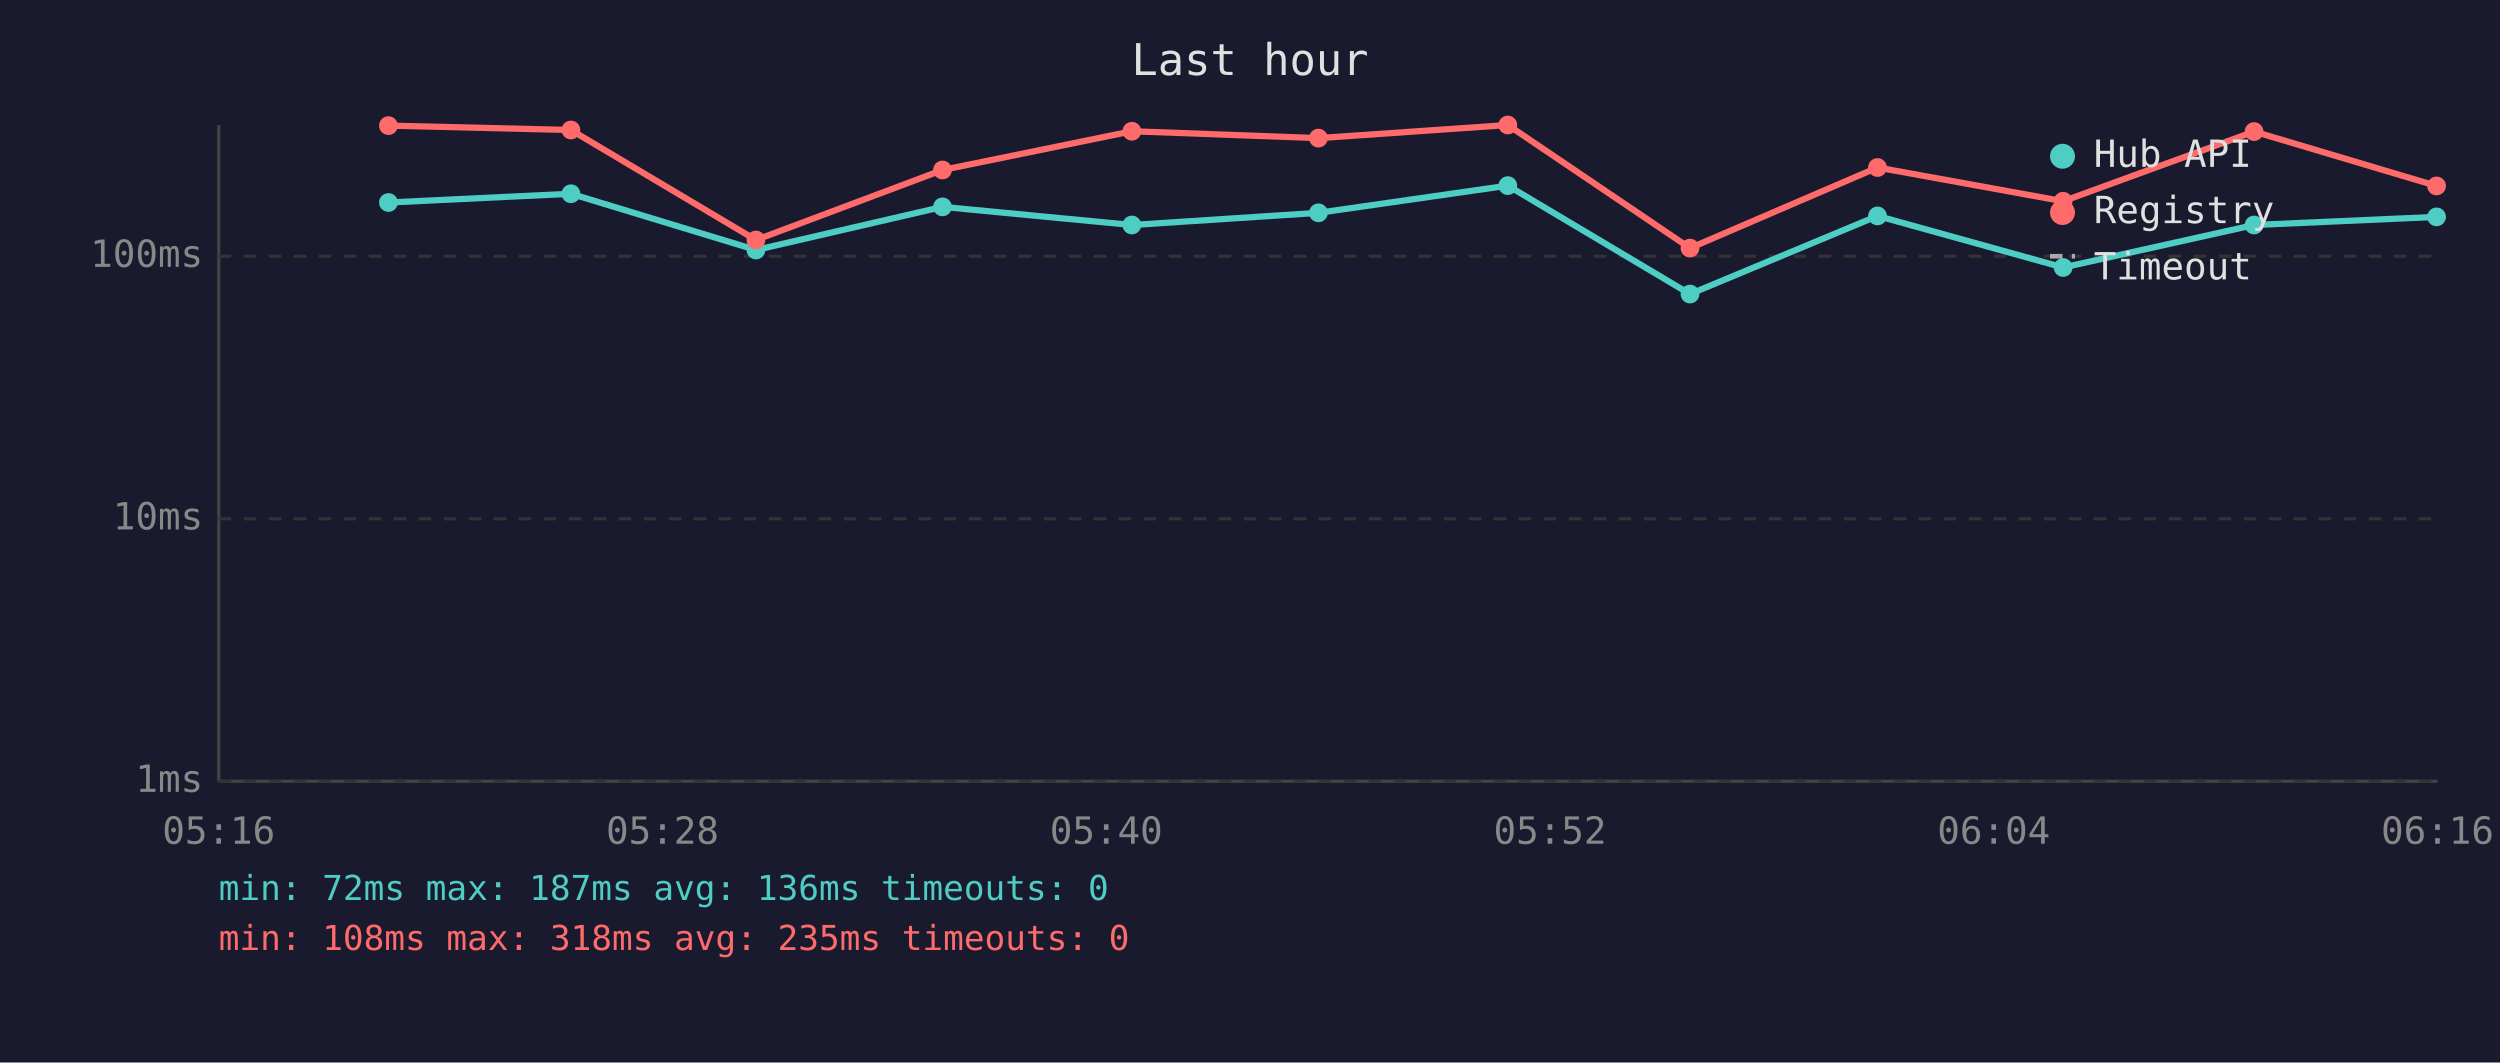
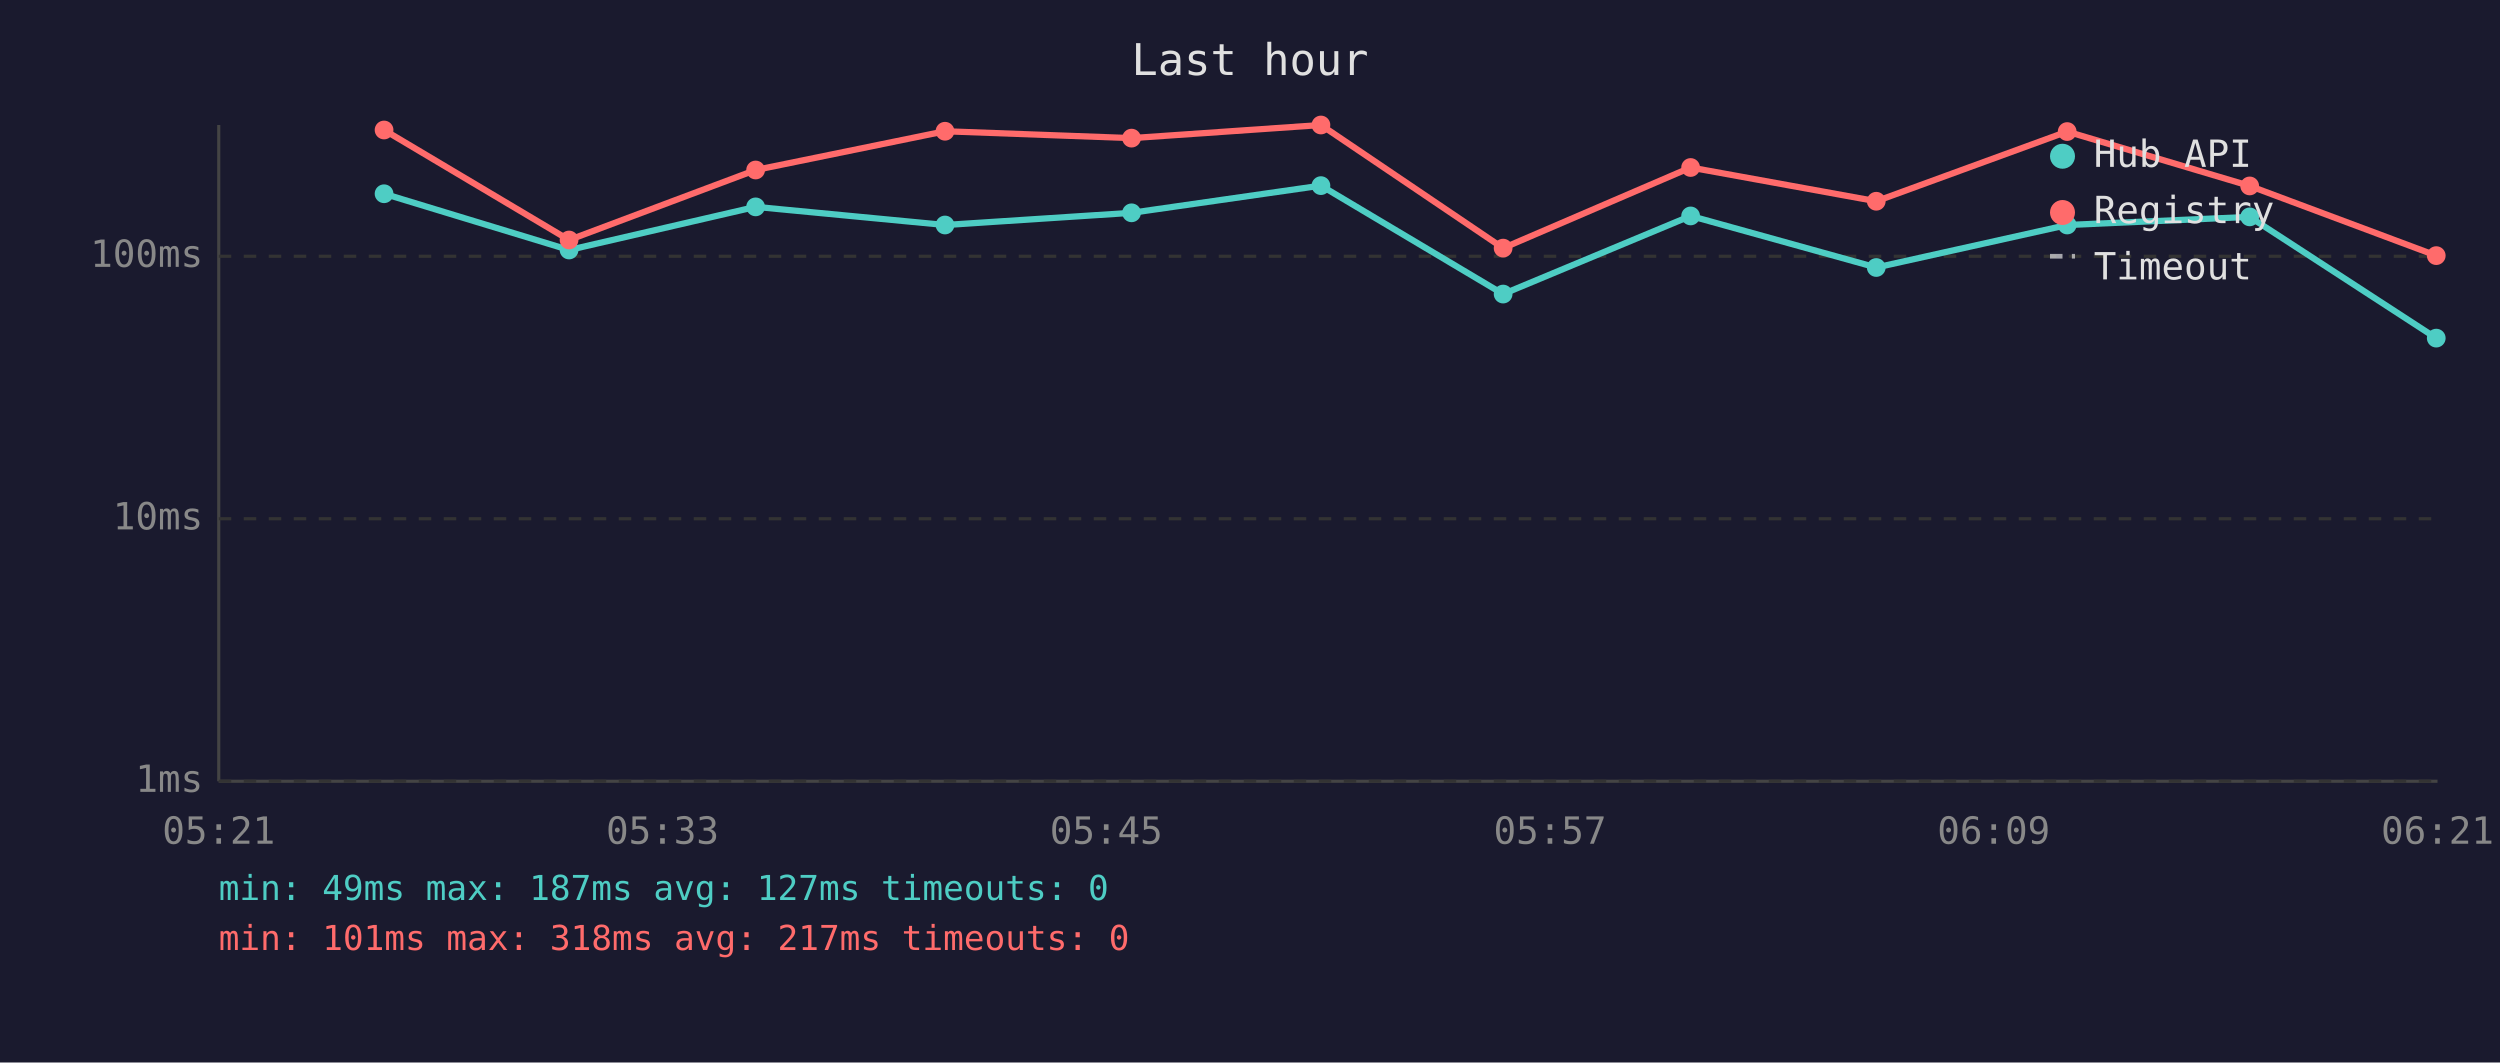
<svg xmlns="http://www.w3.org/2000/svg" viewBox="0 0 800 340" font-family="monospace" font-size="12">
  <rect width="800" height="340" fill="#1a1a2e" />
  <text x="400" y="24" fill="#e0e0e0" font-size="14" text-anchor="middle">Last hour</text>
  <line x1="70" y1="40" x2="70" y2="250" stroke="#444" stroke-width="1" />
  <line x1="70" y1="250" x2="780" y2="250" stroke="#444" stroke-width="1" />
  <line x1="70" y1="250" x2="780" y2="250" stroke="#333" stroke-width="1" stroke-dasharray="4" />
  <text x="65" y="250" fill="#888" text-anchor="end" dominant-baseline="middle">1ms</text>
  <line x1="70" y1="166" x2="780" y2="166" stroke="#333" stroke-width="1" stroke-dasharray="4" />
  <text x="65" y="166" fill="#888" text-anchor="end" dominant-baseline="middle">10ms</text>
  <line x1="70" y1="82" x2="780" y2="82" stroke="#333" stroke-width="1" stroke-dasharray="4" />
  <text x="65" y="82" fill="#888" text-anchor="end" dominant-baseline="middle">100ms</text>
-   <text x="70" y="270" fill="#888" text-anchor="middle">05:16</text>
-   <text x="212" y="270" fill="#888" text-anchor="middle">05:28</text>
-   <text x="354" y="270" fill="#888" text-anchor="middle">05:40</text>
-   <text x="496" y="270" fill="#888" text-anchor="middle">05:52</text>
-   <text x="638" y="270" fill="#888" text-anchor="middle">06:04</text>
-   <text x="780" y="270" fill="#888" text-anchor="middle">06:16</text>
-   <polyline points="124.3,64.8 182.7,62.0 241.9,80.0 301.6,66.2 362.2,72.0 421.9,68.1 482.5,59.4 540.8,94.1 600.8,69.1 660.2,85.6 721.3,72.0 779.7,69.4" fill="none" stroke="#4ecdc4" stroke-width="2" opacity="1" />
-   <circle cx="124.3" cy="64.8" r="3" fill="#4ecdc4" />
-   <circle cx="182.7" cy="62.0" r="3" fill="#4ecdc4" />
-   <circle cx="241.9" cy="80.0" r="3" fill="#4ecdc4" />
-   <circle cx="301.6" cy="66.2" r="3" fill="#4ecdc4" />
-   <circle cx="362.2" cy="72.0" r="3" fill="#4ecdc4" />
-   <circle cx="421.9" cy="68.1" r="3" fill="#4ecdc4" />
-   <circle cx="482.5" cy="59.4" r="3" fill="#4ecdc4" />
-   <circle cx="540.8" cy="94.1" r="3" fill="#4ecdc4" />
-   <circle cx="600.8" cy="69.1" r="3" fill="#4ecdc4" />
-   <circle cx="660.2" cy="85.6" r="3" fill="#4ecdc4" />
-   <circle cx="721.3" cy="72.0" r="3" fill="#4ecdc4" />
-   <circle cx="779.7" cy="69.4" r="3" fill="#4ecdc4" />
-   <polyline points="124.3,40.2 182.7,41.6 241.9,76.8 301.6,54.4 362.2,42.0 421.9,44.2 482.5,40.0 540.8,79.4 600.8,53.6 660.2,64.4 721.3,42.1 779.7,59.5" fill="none" stroke="#ff6b6b" stroke-width="2" opacity="1" />
-   <circle cx="124.3" cy="40.2" r="3" fill="#ff6b6b" />
-   <circle cx="182.7" cy="41.6" r="3" fill="#ff6b6b" />
-   <circle cx="241.9" cy="76.8" r="3" fill="#ff6b6b" />
-   <circle cx="301.6" cy="54.4" r="3" fill="#ff6b6b" />
-   <circle cx="362.2" cy="42.0" r="3" fill="#ff6b6b" />
-   <circle cx="421.9" cy="44.2" r="3" fill="#ff6b6b" />
-   <circle cx="482.5" cy="40.0" r="3" fill="#ff6b6b" />
-   <circle cx="540.8" cy="79.4" r="3" fill="#ff6b6b" />
-   <circle cx="600.8" cy="53.6" r="3" fill="#ff6b6b" />
-   <circle cx="660.2" cy="64.4" r="3" fill="#ff6b6b" />
-   <circle cx="721.3" cy="42.1" r="3" fill="#ff6b6b" />
-   <circle cx="779.7" cy="59.5" r="3" fill="#ff6b6b" />
+   <text x="70" y="270" fill="#888" text-anchor="middle">05:21</text>
+   <text x="212" y="270" fill="#888" text-anchor="middle">05:33</text>
+   <text x="354" y="270" fill="#888" text-anchor="middle">05:45</text>
+   <text x="496" y="270" fill="#888" text-anchor="middle">05:57</text>
+   <text x="638" y="270" fill="#888" text-anchor="middle">06:09</text>
+   <text x="780" y="270" fill="#888" text-anchor="middle">06:21</text>
+   <polyline points="122.9,62.0 182.1,80.0 241.8,66.2 302.4,72.0 362.1,68.1 422.7,59.4 481.0,94.1 541.0,69.1 600.4,85.6 661.5,72.0 719.9,69.4 779.6,108.2" fill="none" stroke="#4ecdc4" stroke-width="2" opacity="1" />
+   <circle cx="122.9" cy="62.0" r="3" fill="#4ecdc4" />
+   <circle cx="182.1" cy="80.0" r="3" fill="#4ecdc4" />
+   <circle cx="241.8" cy="66.2" r="3" fill="#4ecdc4" />
+   <circle cx="302.4" cy="72.0" r="3" fill="#4ecdc4" />
+   <circle cx="362.1" cy="68.1" r="3" fill="#4ecdc4" />
+   <circle cx="422.7" cy="59.4" r="3" fill="#4ecdc4" />
+   <circle cx="481.0" cy="94.1" r="3" fill="#4ecdc4" />
+   <circle cx="541.0" cy="69.1" r="3" fill="#4ecdc4" />
+   <circle cx="600.4" cy="85.6" r="3" fill="#4ecdc4" />
+   <circle cx="661.5" cy="72.0" r="3" fill="#4ecdc4" />
+   <circle cx="719.9" cy="69.4" r="3" fill="#4ecdc4" />
+   <circle cx="779.6" cy="108.2" r="3" fill="#4ecdc4" />
+   <polyline points="122.9,41.6 182.1,76.8 241.8,54.4 302.4,42.0 362.1,44.2 422.7,40.0 481.0,79.4 541.0,53.6 600.4,64.4 661.5,42.1 719.9,59.5 779.6,81.8" fill="none" stroke="#ff6b6b" stroke-width="2" opacity="1" />
+   <circle cx="122.9" cy="41.6" r="3" fill="#ff6b6b" />
+   <circle cx="182.1" cy="76.8" r="3" fill="#ff6b6b" />
+   <circle cx="241.8" cy="54.4" r="3" fill="#ff6b6b" />
+   <circle cx="302.4" cy="42.0" r="3" fill="#ff6b6b" />
+   <circle cx="362.1" cy="44.2" r="3" fill="#ff6b6b" />
+   <circle cx="422.7" cy="40.0" r="3" fill="#ff6b6b" />
+   <circle cx="481.0" cy="79.4" r="3" fill="#ff6b6b" />
+   <circle cx="541.0" cy="53.6" r="3" fill="#ff6b6b" />
+   <circle cx="600.4" cy="64.4" r="3" fill="#ff6b6b" />
+   <circle cx="661.5" cy="42.1" r="3" fill="#ff6b6b" />
+   <circle cx="719.9" cy="59.5" r="3" fill="#ff6b6b" />
+   <circle cx="779.6" cy="81.8" r="3" fill="#ff6b6b" />
  <circle cx="660" cy="50" r="4" fill="#4ecdc4" />
  <text x="670" y="50" fill="#e0e0e0" dominant-baseline="middle">Hub API</text>
  <circle cx="660" cy="68" r="4" fill="#ff6b6b" />
  <text x="670" y="68" fill="#e0e0e0" dominant-baseline="middle">Registry</text>
  <line x1="656" y1="82" x2="664" y2="82" stroke="#e0e0e0" stroke-width="1.5" stroke-dasharray="4,3" opacity="0.7" />
  <text x="670" y="86" fill="#e0e0e0" dominant-baseline="middle">Timeout</text>
-   <text x="70" y="288" fill="#4ecdc4" font-size="11">min: 72ms  max: 187ms  avg: 136ms  timeouts: 0</text>
-   <text x="70" y="304" fill="#ff6b6b" font-size="11">min: 108ms  max: 318ms  avg: 235ms  timeouts: 0</text>
+   <text x="70" y="288" fill="#4ecdc4" font-size="11">min: 49ms  max: 187ms  avg: 127ms  timeouts: 0</text>
+   <text x="70" y="304" fill="#ff6b6b" font-size="11">min: 101ms  max: 318ms  avg: 217ms  timeouts: 0</text>
</svg>
